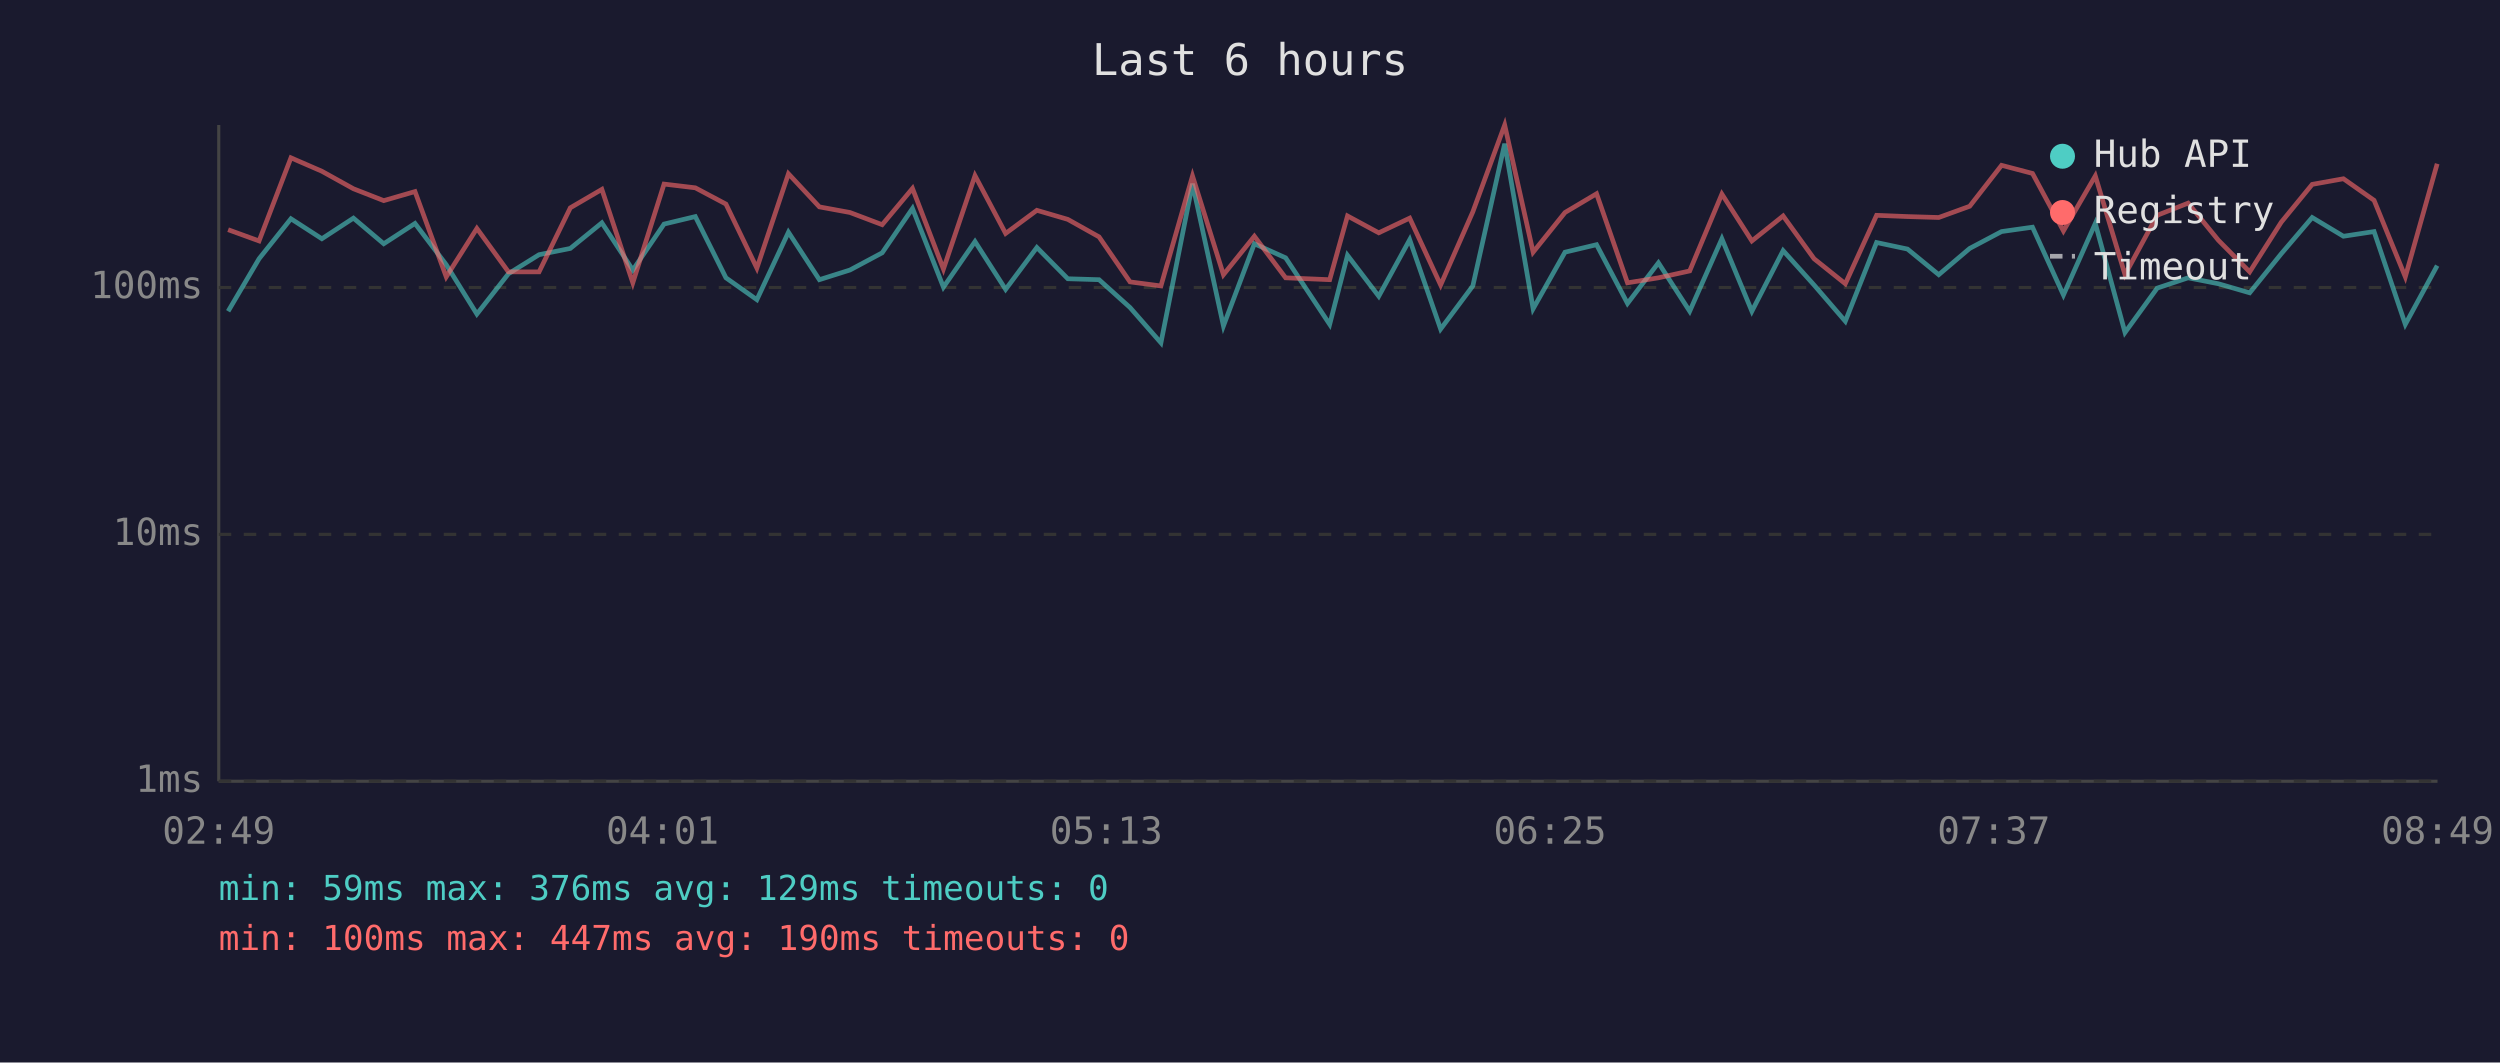
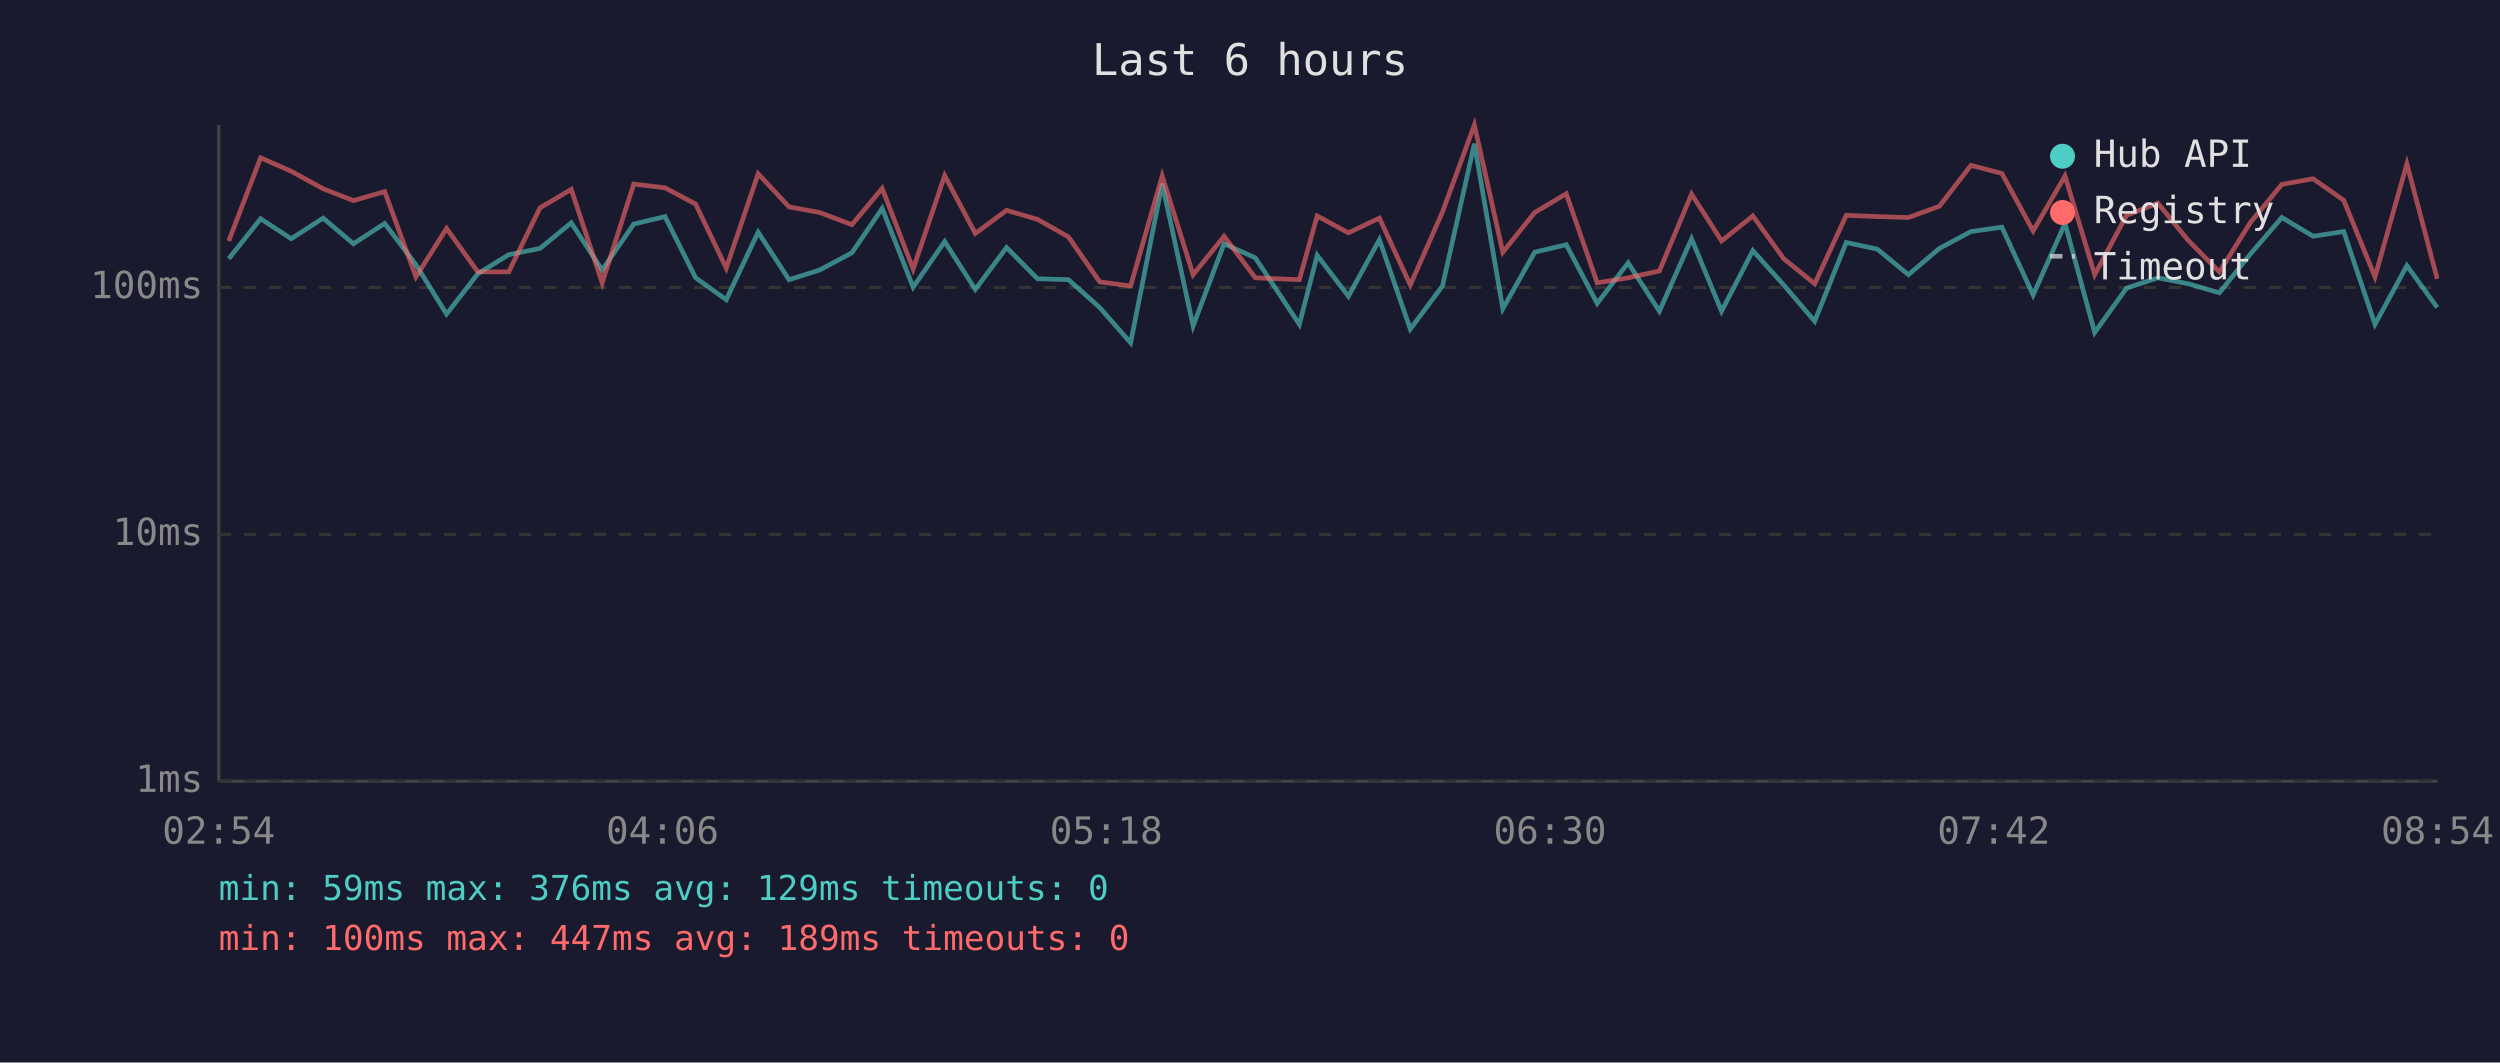
<svg xmlns="http://www.w3.org/2000/svg" viewBox="0 0 800 340" font-family="monospace" font-size="12">
  <rect width="800" height="340" fill="#1a1a2e" />
  <text x="400" y="24" fill="#e0e0e0" font-size="14" text-anchor="middle">Last 6 hours</text>
  <line x1="70" y1="40" x2="70" y2="250" stroke="#444" stroke-width="1" />
  <line x1="70" y1="250" x2="780" y2="250" stroke="#444" stroke-width="1" />
  <line x1="70" y1="250" x2="780" y2="250" stroke="#333" stroke-width="1" stroke-dasharray="4" />
  <text x="65" y="250" fill="#888" text-anchor="end" dominant-baseline="middle">1ms</text>
  <line x1="70" y1="171" x2="780" y2="171" stroke="#333" stroke-width="1" stroke-dasharray="4" />
  <text x="65" y="171" fill="#888" text-anchor="end" dominant-baseline="middle">10ms</text>
  <line x1="70" y1="92" x2="780" y2="92" stroke="#333" stroke-width="1" stroke-dasharray="4" />
  <text x="65" y="92" fill="#888" text-anchor="end" dominant-baseline="middle">100ms</text>
-   <text x="70" y="270" fill="#888" text-anchor="middle">02:49</text>
-   <text x="212" y="270" fill="#888" text-anchor="middle">04:01</text>
-   <text x="354" y="270" fill="#888" text-anchor="middle">05:13</text>
-   <text x="496" y="270" fill="#888" text-anchor="middle">06:25</text>
-   <text x="638" y="270" fill="#888" text-anchor="middle">07:37</text>
-   <text x="780" y="270" fill="#888" text-anchor="middle">08:49</text>
-   <polyline points="73.0,99.6 82.9,82.8 93.1,70.0 103.0,76.4 113.1,69.8 122.8,78.0 132.8,71.5 142.8,84.7 152.6,100.5 162.7,87.6 172.5,81.5 182.5,79.5 192.6,71.3 202.5,86.4 212.5,71.7 222.5,69.3 232.3,88.9 242.2,95.9 252.3,74.3 262.2,89.5 272.0,86.4 282.3,80.9 292.0,66.7 301.9,91.9 312.0,77.3 321.8,92.6 331.8,79.2 341.7,89.2 351.7,89.5 361.6,98.4 371.5,109.7 381.6,58.8 391.5,104.3 401.4,78.0 411.4,82.5 425.5,103.8 431.2,81.7 441.2,94.8 451.1,76.7 461.0,105.3 471.3,91.5 481.5,46.0 490.6,98.8 500.8,80.7 510.9,78.3 520.8,97.1 530.7,84.1 540.7,99.6 551.0,76.4 560.6,99.6 570.6,80.2 580.5,91.2 590.5,102.8 600.5,77.6 610.4,79.7 620.4,87.9 630.3,79.5 640.5,74.1 650.4,72.7 660.3,94.4 670.5,71.5 680.0,106.4 690.3,92.2 700.2,88.9 709.9,90.8 719.9,93.7 730.0,81.2 739.9,69.6 749.9,75.6 759.7,74.1 769.7,103.8 779.9,85.0" fill="none" stroke="#4ecdc4" stroke-width="1.5" opacity="0.6" />
-   <polyline points="73.0,73.5 82.9,77.1 93.1,50.5 103.0,54.8 113.1,60.4 122.8,64.2 132.8,61.3 142.8,88.6 152.6,73.1 162.7,87.0 172.5,87.0 182.5,66.5 192.6,60.6 202.5,90.5 212.5,58.9 222.5,60.1 232.3,65.3 242.2,85.8 252.3,55.6 262.2,66.2 272.0,68.0 282.3,71.9 292.0,60.3 301.9,86.1 312.0,56.2 321.8,74.7 331.8,67.3 341.7,70.2 351.7,75.8 361.6,90.2 371.5,91.5 381.6,56.3 391.5,87.9 401.4,75.6 411.4,88.9 425.5,89.5 431.2,69.1 441.2,74.5 451.1,69.8 461.0,91.2 471.3,67.8 481.5,40.0 490.6,80.7 500.8,68.0 510.9,62.0 520.8,90.5 530.7,88.9 540.7,86.7 551.0,62.1 560.6,77.1 570.6,69.1 580.5,82.8 590.5,90.8 600.5,68.9 610.4,69.3 620.4,69.6 630.3,66.0 640.5,52.9 650.4,55.5 660.3,73.9 670.5,56.3 680.0,87.9 690.3,68.9 700.2,65.0 709.9,76.9 719.9,87.0 730.0,71.1 739.9,59.0 749.9,57.2 759.7,64.1 769.7,88.6 779.9,52.4" fill="none" stroke="#ff6b6b" stroke-width="1.5" opacity="0.6" />
+   <text x="70" y="270" fill="#888" text-anchor="middle">02:54</text>
+   <text x="212" y="270" fill="#888" text-anchor="middle">04:06</text>
+   <text x="354" y="270" fill="#888" text-anchor="middle">05:18</text>
+   <text x="496" y="270" fill="#888" text-anchor="middle">06:30</text>
+   <text x="638" y="270" fill="#888" text-anchor="middle">07:42</text>
+   <text x="780" y="270" fill="#888" text-anchor="middle">08:54</text>
+   <polyline points="73.2,82.8 83.4,70.0 93.2,76.4 103.4,69.8 113.1,78.0 123.1,71.5 133.1,84.7 142.9,100.5 152.9,87.6 162.8,81.5 172.8,79.5 182.8,71.3 192.7,86.4 202.8,71.7 212.8,69.3 222.6,88.9 232.4,95.9 242.6,74.3 252.5,89.5 262.3,86.4 272.6,80.9 282.3,66.7 292.2,91.9 302.3,77.3 312.1,92.6 322.1,79.2 332.0,89.2 341.9,89.5 351.9,98.4 361.8,109.7 371.9,58.8 381.8,104.3 391.7,78.0 401.7,82.5 415.8,103.8 421.5,81.7 431.5,94.8 441.4,76.7 451.3,105.3 461.6,91.5 471.8,46.0 480.9,98.8 491.1,80.7 501.2,78.3 511.1,97.1 521.0,84.1 531.0,99.6 541.3,76.4 550.9,99.6 560.9,80.2 570.8,91.2 580.7,102.8 590.8,77.6 600.7,79.7 610.7,87.9 620.6,79.5 630.7,74.1 640.6,72.7 650.6,94.4 660.8,71.5 670.3,106.4 680.5,92.2 690.5,88.9 700.2,90.8 710.2,93.7 720.2,81.2 730.2,69.6 740.2,75.6 750.0,74.1 760.0,103.8 770.2,85.0 779.9,98.4" fill="none" stroke="#4ecdc4" stroke-width="1.5" opacity="0.6" />
+   <polyline points="73.2,77.1 83.4,50.5 93.2,54.8 103.4,60.4 113.1,64.2 123.1,61.3 133.1,88.6 142.9,73.1 152.9,87.0 162.8,87.0 172.8,66.5 182.8,60.6 192.7,90.5 202.8,58.9 212.8,60.1 222.6,65.3 232.4,85.8 242.6,55.6 252.5,66.2 262.3,68.0 272.6,71.9 282.3,60.3 292.2,86.1 302.3,56.2 312.1,74.7 322.1,67.3 332.0,70.2 341.9,75.8 351.9,90.2 361.8,91.5 371.9,56.3 381.8,87.9 391.7,75.6 401.7,88.9 415.8,89.5 421.5,69.1 431.5,74.5 441.4,69.8 451.3,91.2 461.6,67.8 471.8,40.0 480.9,80.7 491.1,68.0 501.2,62.0 511.1,90.5 521.0,88.9 531.0,86.7 541.3,62.1 550.9,77.1 560.9,69.1 570.8,82.8 580.7,90.8 590.8,68.9 600.7,69.3 610.7,69.6 620.6,66.0 630.7,52.9 640.6,55.5 650.6,73.9 660.8,56.3 670.3,87.9 680.5,68.9 690.5,65.0 700.2,76.9 710.2,87.0 720.2,71.1 730.2,59.0 740.2,57.2 750.0,64.1 760.0,88.6 770.2,52.4 779.9,89.2" fill="none" stroke="#ff6b6b" stroke-width="1.5" opacity="0.6" />
  <circle cx="660" cy="50" r="4" fill="#4ecdc4" />
  <text x="670" y="50" fill="#e0e0e0" dominant-baseline="middle">Hub API</text>
  <circle cx="660" cy="68" r="4" fill="#ff6b6b" />
  <text x="670" y="68" fill="#e0e0e0" dominant-baseline="middle">Registry</text>
  <line x1="656" y1="82" x2="664" y2="82" stroke="#e0e0e0" stroke-width="1.5" stroke-dasharray="4,3" opacity="0.7" />
  <text x="670" y="86" fill="#e0e0e0" dominant-baseline="middle">Timeout</text>
  <text x="70" y="288" fill="#4ecdc4" font-size="11">min: 59ms  max: 376ms  avg: 129ms  timeouts: 0</text>
-   <text x="70" y="304" fill="#ff6b6b" font-size="11">min: 100ms  max: 447ms  avg: 190ms  timeouts: 0</text>
+   <text x="70" y="304" fill="#ff6b6b" font-size="11">min: 100ms  max: 447ms  avg: 189ms  timeouts: 0</text>
</svg>
